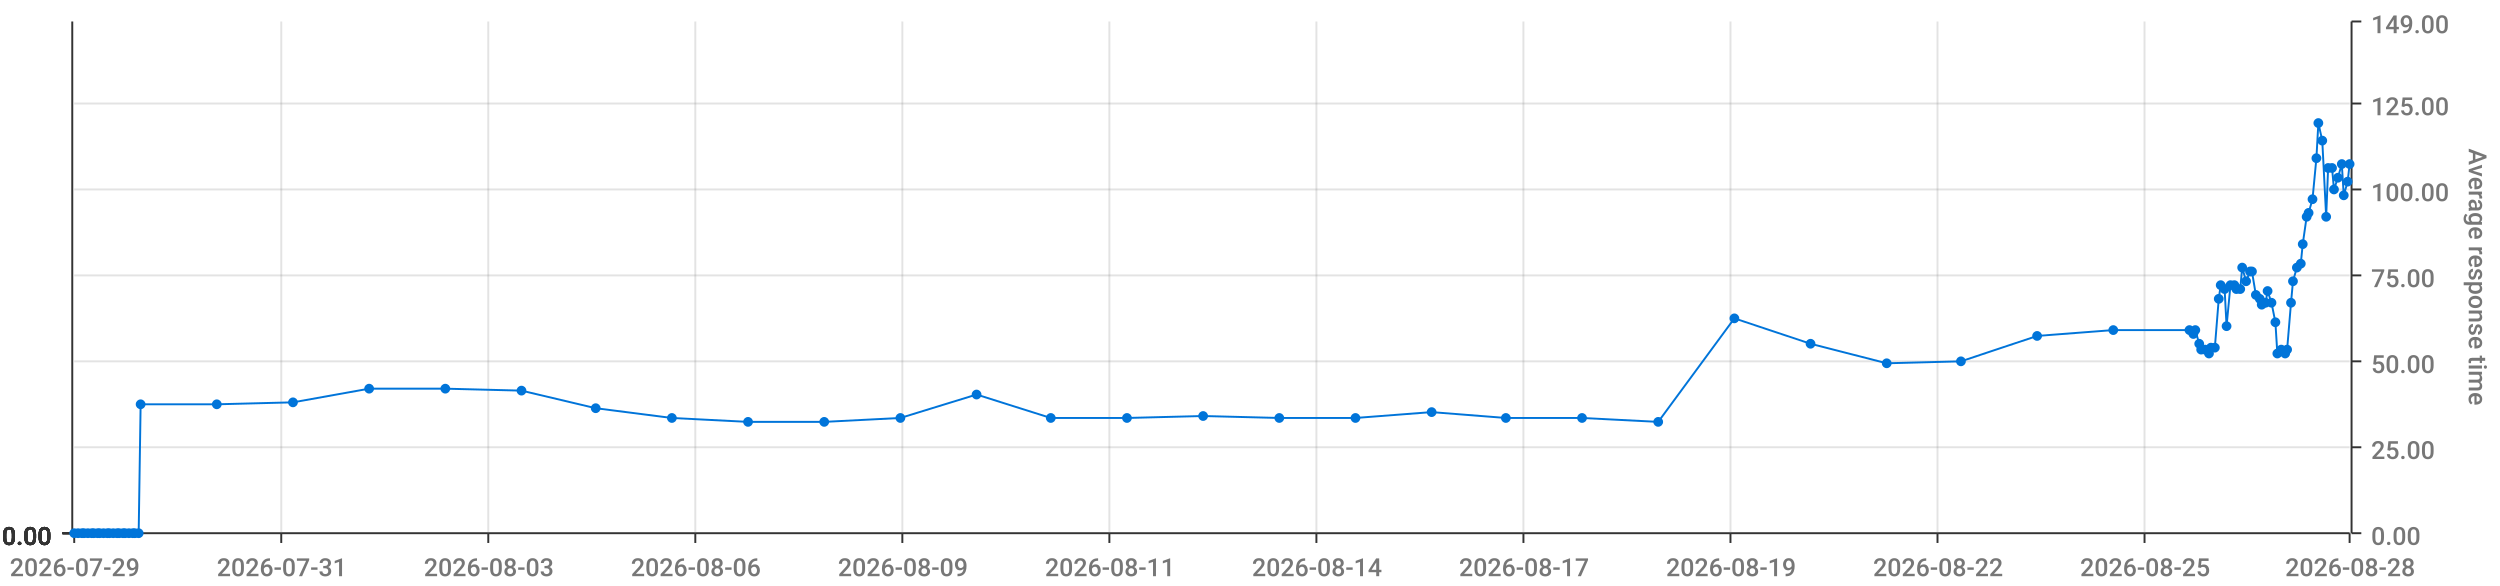
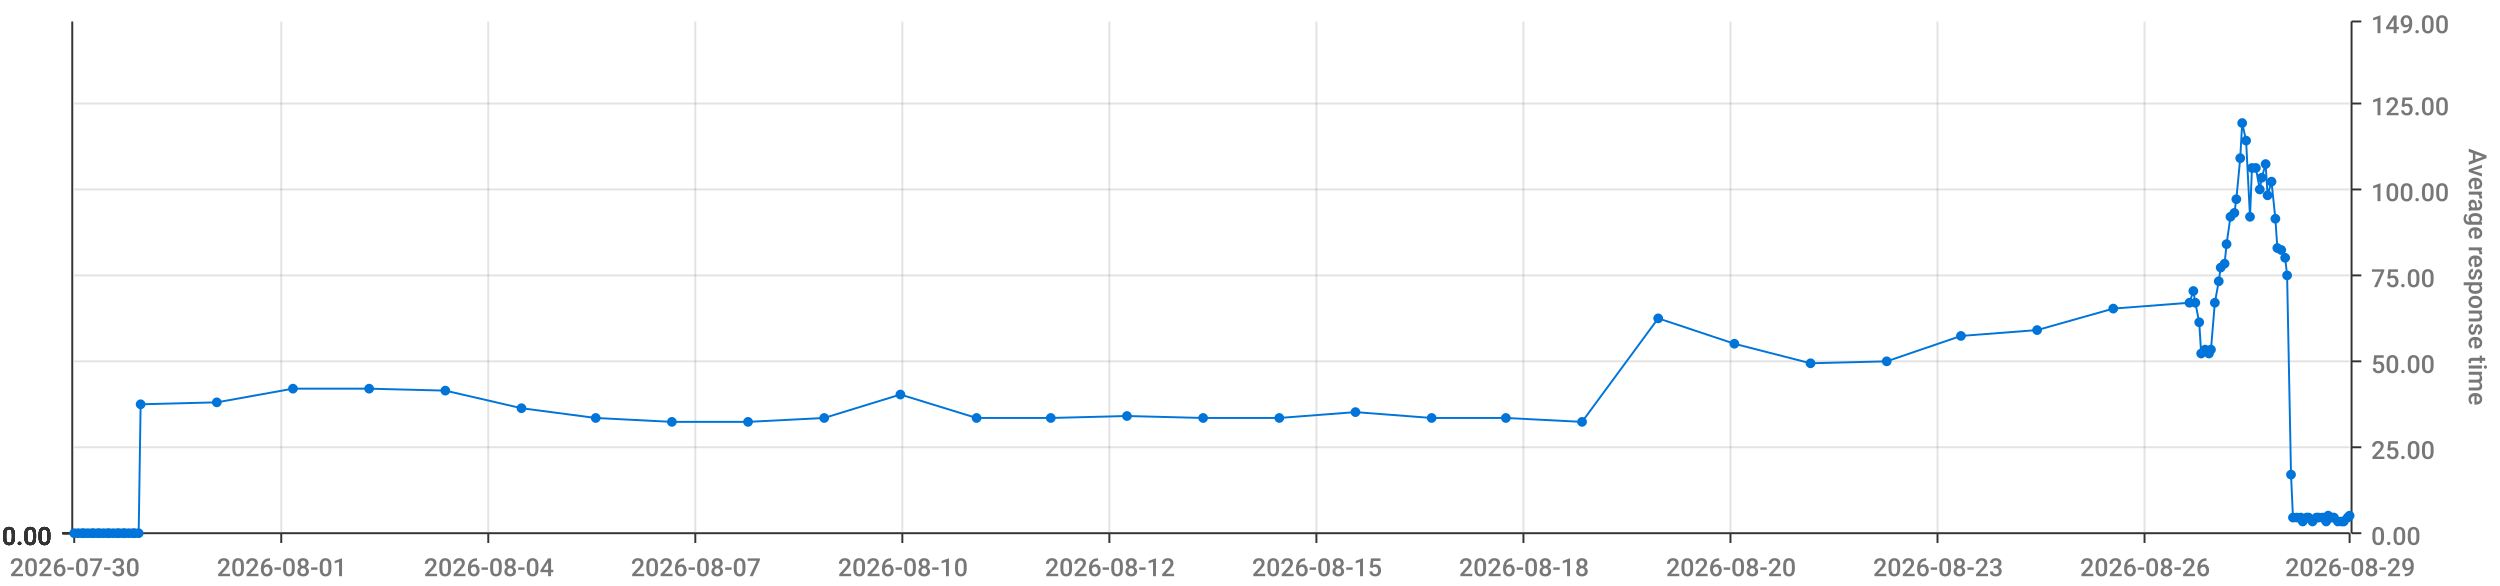
<svg xmlns="http://www.w3.org/2000/svg" viewBox="0 0 1280 300">
  <path d="M 0 0 L 1280 0 L 1280 300 L 0 300 L 0 0" style="stroke-width:0;stroke:rgba(255,255,255,1.0);fill:rgba(255,255,255,0.0)" />
  <path d="M 38 11 L 1203 11 L 1203 273 L 38 273 L 38 11" style="stroke-width:0;stroke:rgba(255,255,255,1.0);fill:rgba(255,255,255,0.0)" />
  <path d="M 38 273 L 1203 273" style="stroke-width:1;stroke:rgba(51,51,51,1.0);fill:rgba(255,255,255,0.0)" />
  <path d="M 38 273 L 38 278" style="stroke-width:1;stroke:rgba(51,51,51,1.0);fill:rgba(255,255,255,0.0)" />
-   <text x="5" y="295" style="stroke-width:0;stroke:none;fill:rgba(119,119,119,1.0);font-size:12.8px;font-family:'Roboto Medium',sans-serif">2026-07-29</text>
+   <text x="5" y="295" style="stroke-width:0;stroke:none;fill:rgba(119,119,119,1.0);font-size:12.8px;font-family:'Roboto Medium',sans-serif">2026-07-30</text>
  <path d="M 144 273 L 144 278" style="stroke-width:1;stroke:rgba(51,51,51,1.0);fill:rgba(255,255,255,0.0)" />
-   <text x="111" y="295" style="stroke-width:0;stroke:none;fill:rgba(119,119,119,1.0);font-size:12.8px;font-family:'Roboto Medium',sans-serif">2026-07-31</text>
+   <text x="111" y="295" style="stroke-width:0;stroke:none;fill:rgba(119,119,119,1.0);font-size:12.8px;font-family:'Roboto Medium',sans-serif">2026-08-01</text>
  <path d="M 250 273 L 250 278" style="stroke-width:1;stroke:rgba(51,51,51,1.0);fill:rgba(255,255,255,0.0)" />
-   <text x="217" y="295" style="stroke-width:0;stroke:none;fill:rgba(119,119,119,1.0);font-size:12.8px;font-family:'Roboto Medium',sans-serif">2026-08-03</text>
+   <text x="217" y="295" style="stroke-width:0;stroke:none;fill:rgba(119,119,119,1.0);font-size:12.8px;font-family:'Roboto Medium',sans-serif">2026-08-04</text>
  <path d="M 356 273 L 356 278" style="stroke-width:1;stroke:rgba(51,51,51,1.0);fill:rgba(255,255,255,0.0)" />
-   <text x="323" y="295" style="stroke-width:0;stroke:none;fill:rgba(119,119,119,1.0);font-size:12.8px;font-family:'Roboto Medium',sans-serif">2026-08-06</text>
+   <text x="323" y="295" style="stroke-width:0;stroke:none;fill:rgba(119,119,119,1.0);font-size:12.8px;font-family:'Roboto Medium',sans-serif">2026-08-07</text>
  <path d="M 462 273 L 462 278" style="stroke-width:1;stroke:rgba(51,51,51,1.0);fill:rgba(255,255,255,0.0)" />
-   <text x="429" y="295" style="stroke-width:0;stroke:none;fill:rgba(119,119,119,1.0);font-size:12.8px;font-family:'Roboto Medium',sans-serif">2026-08-09</text>
+   <text x="429" y="295" style="stroke-width:0;stroke:none;fill:rgba(119,119,119,1.0);font-size:12.8px;font-family:'Roboto Medium',sans-serif">2026-08-10</text>
  <path d="M 568 273 L 568 278" style="stroke-width:1;stroke:rgba(51,51,51,1.0);fill:rgba(255,255,255,0.0)" />
-   <text x="535" y="295" style="stroke-width:0;stroke:none;fill:rgba(119,119,119,1.0);font-size:12.8px;font-family:'Roboto Medium',sans-serif">2026-08-11</text>
+   <text x="535" y="295" style="stroke-width:0;stroke:none;fill:rgba(119,119,119,1.0);font-size:12.8px;font-family:'Roboto Medium',sans-serif">2026-08-12</text>
  <path d="M 674 273 L 674 278" style="stroke-width:1;stroke:rgba(51,51,51,1.0);fill:rgba(255,255,255,0.0)" />
-   <text x="641" y="295" style="stroke-width:0;stroke:none;fill:rgba(119,119,119,1.0);font-size:12.8px;font-family:'Roboto Medium',sans-serif">2026-08-14</text>
+   <text x="641" y="295" style="stroke-width:0;stroke:none;fill:rgba(119,119,119,1.0);font-size:12.8px;font-family:'Roboto Medium',sans-serif">2026-08-15</text>
  <path d="M 780 273 L 780 278" style="stroke-width:1;stroke:rgba(51,51,51,1.0);fill:rgba(255,255,255,0.0)" />
-   <text x="747" y="295" style="stroke-width:0;stroke:none;fill:rgba(119,119,119,1.0);font-size:12.8px;font-family:'Roboto Medium',sans-serif">2026-08-17</text>
+   <text x="747" y="295" style="stroke-width:0;stroke:none;fill:rgba(119,119,119,1.0);font-size:12.8px;font-family:'Roboto Medium',sans-serif">2026-08-18</text>
  <path d="M 886 273 L 886 278" style="stroke-width:1;stroke:rgba(51,51,51,1.0);fill:rgba(255,255,255,0.0)" />
-   <text x="853" y="295" style="stroke-width:0;stroke:none;fill:rgba(119,119,119,1.0);font-size:12.8px;font-family:'Roboto Medium',sans-serif">2026-08-19</text>
+   <text x="853" y="295" style="stroke-width:0;stroke:none;fill:rgba(119,119,119,1.0);font-size:12.8px;font-family:'Roboto Medium',sans-serif">2026-08-20</text>
  <path d="M 992 273 L 992 278" style="stroke-width:1;stroke:rgba(51,51,51,1.0);fill:rgba(255,255,255,0.0)" />
-   <text x="959" y="295" style="stroke-width:0;stroke:none;fill:rgba(119,119,119,1.0);font-size:12.8px;font-family:'Roboto Medium',sans-serif">2026-08-22</text>
+   <text x="959" y="295" style="stroke-width:0;stroke:none;fill:rgba(119,119,119,1.0);font-size:12.8px;font-family:'Roboto Medium',sans-serif">2026-08-23</text>
  <path d="M 1098 273 L 1098 278" style="stroke-width:1;stroke:rgba(51,51,51,1.0);fill:rgba(255,255,255,0.0)" />
-   <text x="1065" y="295" style="stroke-width:0;stroke:none;fill:rgba(119,119,119,1.0);font-size:12.8px;font-family:'Roboto Medium',sans-serif">2026-08-25</text>
+   <text x="1065" y="295" style="stroke-width:0;stroke:none;fill:rgba(119,119,119,1.0);font-size:12.8px;font-family:'Roboto Medium',sans-serif">2026-08-26</text>
  <path d="M 1203 273 L 1203 278" style="stroke-width:1;stroke:rgba(51,51,51,1.0);fill:rgba(255,255,255,0.0)" />
-   <text x="1170" y="295" style="stroke-width:0;stroke:none;fill:rgba(119,119,119,1.0);font-size:12.8px;font-family:'Roboto Medium',sans-serif">2026-08-28</text>
+   <text x="1170" y="295" style="stroke-width:0;stroke:none;fill:rgba(119,119,119,1.0);font-size:12.8px;font-family:'Roboto Medium',sans-serif">2026-08-29</text>
  <path d="M 144 273 L 144 11" style="stroke-width:1;stroke:rgba(119,119,119,0.2);fill:none" />
  <path d="M 250 273 L 250 11" style="stroke-width:1;stroke:rgba(119,119,119,0.2);fill:none" />
  <path d="M 356 273 L 356 11" style="stroke-width:1;stroke:rgba(119,119,119,0.2);fill:none" />
  <path d="M 462 273 L 462 11" style="stroke-width:1;stroke:rgba(119,119,119,0.2);fill:none" />
  <path d="M 568 273 L 568 11" style="stroke-width:1;stroke:rgba(119,119,119,0.2);fill:none" />
  <path d="M 674 273 L 674 11" style="stroke-width:1;stroke:rgba(119,119,119,0.2);fill:none" />
  <path d="M 780 273 L 780 11" style="stroke-width:1;stroke:rgba(119,119,119,0.2);fill:none" />
  <path d="M 886 273 L 886 11" style="stroke-width:1;stroke:rgba(119,119,119,0.2);fill:none" />
  <path d="M 992 273 L 992 11" style="stroke-width:1;stroke:rgba(119,119,119,0.2);fill:none" />
  <path d="M 1098 273 L 1098 11" style="stroke-width:1;stroke:rgba(119,119,119,0.2);fill:none" />
  <path d="M 1204 273 L 1204 11" style="stroke-width:1;stroke:rgba(51,51,51,1.0);fill:rgba(255,255,255,0.0)" />
  <path d="M 1204 273 L 1209 273" style="stroke-width:1;stroke:rgba(51,51,51,1.0);fill:rgba(255,255,255,0.0)" />
  <text x="1214" y="279" style="stroke-width:0;stroke:none;fill:rgba(119,119,119,1.0);font-size:12.8px;font-family:'Roboto Medium',sans-serif">0.00</text>
  <path d="M 1204 229 L 1209 229" style="stroke-width:1;stroke:rgba(51,51,51,1.0);fill:rgba(255,255,255,0.0)" />
  <text x="1214" y="235" style="stroke-width:0;stroke:none;fill:rgba(119,119,119,1.0);font-size:12.8px;font-family:'Roboto Medium',sans-serif">25.00</text>
  <path d="M 1204 185 L 1209 185" style="stroke-width:1;stroke:rgba(51,51,51,1.0);fill:rgba(255,255,255,0.0)" />
  <text x="1214" y="191" style="stroke-width:0;stroke:none;fill:rgba(119,119,119,1.0);font-size:12.8px;font-family:'Roboto Medium',sans-serif">50.00</text>
  <path d="M 1204 141 L 1209 141" style="stroke-width:1;stroke:rgba(51,51,51,1.0);fill:rgba(255,255,255,0.0)" />
  <text x="1214" y="147" style="stroke-width:0;stroke:none;fill:rgba(119,119,119,1.0);font-size:12.8px;font-family:'Roboto Medium',sans-serif">75.00</text>
  <path d="M 1204 97 L 1209 97" style="stroke-width:1;stroke:rgba(51,51,51,1.0);fill:rgba(255,255,255,0.0)" />
  <text x="1214" y="103" style="stroke-width:0;stroke:none;fill:rgba(119,119,119,1.0);font-size:12.8px;font-family:'Roboto Medium',sans-serif">100.00</text>
  <path d="M 1204 53 L 1209 53" style="stroke-width:1;stroke:rgba(51,51,51,1.0);fill:rgba(255,255,255,0.0)" />
  <text x="1214" y="59" style="stroke-width:0;stroke:none;fill:rgba(119,119,119,1.0);font-size:12.8px;font-family:'Roboto Medium',sans-serif">125.00</text>
  <path d="M 1204 11 L 1209 11" style="stroke-width:1;stroke:rgba(51,51,51,1.0);fill:rgba(255,255,255,0.0)" />
  <text x="1214" y="17" style="stroke-width:0;stroke:none;fill:rgba(119,119,119,1.0);font-size:12.8px;font-family:'Roboto Medium',sans-serif">149.00</text>
  <text x="1264" y="76" style="stroke-width:0;stroke:none;fill:rgba(119,119,119,1.0);font-size:12.8px;font-family:'Roboto Medium',sans-serif" transform="rotate(90.00,1264,76)">Average response time</text>
  <path d="M 38 273 L 1203 273" style="stroke-width:0;stroke:rgba(255,255,255,0.0);fill:none" />
  <path d="M 38 229 L 1203 229" style="stroke-width:1;stroke:rgba(119,119,119,0.2);fill:none" />
  <path d="M 38 185 L 1203 185" style="stroke-width:1;stroke:rgba(119,119,119,0.2);fill:none" />
  <path d="M 38 141 L 1203 141" style="stroke-width:1;stroke:rgba(119,119,119,0.2);fill:none" />
  <path d="M 38 97 L 1203 97" style="stroke-width:1;stroke:rgba(119,119,119,0.2);fill:none" />
  <path d="M 38 53 L 1203 53" style="stroke-width:1;stroke:rgba(119,119,119,0.2);fill:none" />
  <path d="M 37 273 L 37 11" style="stroke-width:1;stroke:rgba(51,51,51,1.0);fill:rgba(255,255,255,0.0)" />
  <path d="M 37 273 L 32 273" style="stroke-width:1;stroke:rgba(51,51,51,1.0);fill:rgba(255,255,255,0.0)" />
  <text x="1" y="279" style="stroke-width:0;stroke:none;fill:rgba(51,51,51,1.0);font-size:12.8px;font-family:'Roboto Medium',sans-serif">0.00</text>
  <path d="M 37 273 L 32 273" style="stroke-width:1;stroke:rgba(51,51,51,1.0);fill:rgba(255,255,255,0.0)" />
  <text x="1" y="279" style="stroke-width:0;stroke:none;fill:rgba(51,51,51,1.0);font-size:12.8px;font-family:'Roboto Medium',sans-serif">0.00</text>
  <path d="M 37 273 L 32 273" style="stroke-width:1;stroke:rgba(51,51,51,1.0);fill:rgba(255,255,255,0.0)" />
  <text x="1" y="279" style="stroke-width:0;stroke:none;fill:rgba(51,51,51,1.0);font-size:12.8px;font-family:'Roboto Medium',sans-serif">0.00</text>
  <path d="M 37 273 L 32 273" style="stroke-width:1;stroke:rgba(51,51,51,1.0);fill:rgba(255,255,255,0.0)" />
  <text x="1" y="279" style="stroke-width:0;stroke:none;fill:rgba(51,51,51,1.0);font-size:12.8px;font-family:'Roboto Medium',sans-serif">0.00</text>
  <path d="M 37 273 L 32 273" style="stroke-width:1;stroke:rgba(51,51,51,1.0);fill:rgba(255,255,255,0.0)" />
  <text x="1" y="279" style="stroke-width:0;stroke:none;fill:rgba(51,51,51,1.0);font-size:12.8px;font-family:'Roboto Medium',sans-serif">0.00</text>
  <path d="M 37 273 L 32 273" style="stroke-width:1;stroke:rgba(51,51,51,1.0);fill:rgba(255,255,255,0.0)" />
  <text x="1" y="279" style="stroke-width:0;stroke:none;fill:rgba(51,51,51,1.0);font-size:12.8px;font-family:'Roboto Medium',sans-serif">0.00</text>
  <path d="M 37 273 L 32 273" style="stroke-width:1;stroke:rgba(51,51,51,1.0);fill:rgba(255,255,255,0.0)" />
  <text x="1" y="279" style="stroke-width:0;stroke:none;fill:rgba(51,51,51,1.0);font-size:12.8px;font-family:'Roboto Medium',sans-serif">0.00</text>
  <path d="M 38 273 L 1203 273" style="stroke-width:0;stroke:rgba(255,255,255,0.0);fill:none" />
  <path d="M 38 273 L 1203 273" style="stroke-width:0;stroke:rgba(255,255,255,0.0);fill:none" />
  <path d="M 38 273 L 1203 273" style="stroke-width:0;stroke:rgba(255,255,255,0.0);fill:none" />
  <path d="M 38 273 L 1203 273" style="stroke-width:0;stroke:rgba(255,255,255,0.0);fill:none" />
  <path d="M 38 273 L 1203 273" style="stroke-width:0;stroke:rgba(255,255,255,0.0);fill:none" />
  <path d="M 38 273 L 1203 273" style="stroke-width:0;stroke:rgba(255,255,255,0.0);fill:none" />
-   <path d="M 38 273 L 40 273 L 42 273 L 43 273 L 45 273 L 47 273 L 48 273 L 50 273 L 51 273 L 53 273 L 55 273 L 56 273 L 58 273 L 60 273 L 61 273 L 63 273 L 64 273 L 66 273 L 68 273 L 69 273 L 71 273 L 72 207 L 111 207 L 150 206 L 189 199 L 228 199 L 267 200 L 305 209 L 344 214 L 383 216 L 422 216 L 461 214 L 500 202 L 538 214 L 577 214 L 616 213 L 655 214 L 694 214 L 733 211 L 771 214 L 810 214 L 849 216 L 888 163 L 927 176 L 966 186 L 1004 185 L 1043 172 L 1082 169 L 1121 169 L 1123 171 L 1124 169 L 1126 176 L 1127 179 L 1129 179 L 1131 181 L 1132 178 L 1134 178 L 1136 153 L 1137 146 L 1139 148 L 1140 167 L 1142 146 L 1144 146 L 1145 148 L 1147 148 L 1148 137 L 1150 144 L 1152 139 L 1153 139 L 1155 151 L 1157 153 L 1158 156 L 1160 155 L 1161 149 L 1163 155 L 1165 165 L 1166 181 L 1168 179 L 1170 181 L 1171 179 L 1173 155 L 1174 144 L 1176 137 L 1178 135 L 1179 125 L 1181 111 L 1182 109 L 1184 102 L 1186 81 L 1187 63 L 1189 72 L 1191 111 L 1192 86 L 1194 86 L 1195 97 L 1197 91 L 1199 84 L 1200 100 L 1202 93 L 1203 84" style="stroke-width:1;stroke:rgba(0,116,217,1.0);fill:rgba(255,255,255,0.0)" />
+   <path d="M 38 273 L 40 273 L 42 273 L 43 273 L 45 273 L 47 273 L 48 273 L 50 273 L 51 273 L 53 273 L 55 273 L 56 273 L 58 273 L 60 273 L 61 273 L 63 273 L 64 273 L 66 273 L 68 273 L 69 273 L 71 273 L 72 207 L 111 206 L 150 199 L 189 199 L 228 200 L 267 209 L 305 214 L 344 216 L 383 216 L 422 214 L 461 202 L 500 214 L 538 214 L 577 213 L 616 214 L 655 214 L 694 211 L 733 214 L 771 214 L 810 216 L 849 163 L 888 176 L 927 186 L 966 185 L 1004 172 L 1043 169 L 1082 158 L 1121 155 L 1123 149 L 1124 155 L 1126 165 L 1127 181 L 1129 179 L 1131 181 L 1132 179 L 1134 155 L 1136 144 L 1137 137 L 1139 135 L 1140 125 L 1142 111 L 1144 109 L 1145 102 L 1147 81 L 1148 63 L 1150 72 L 1152 111 L 1153 86 L 1155 86 L 1157 97 L 1158 91 L 1160 84 L 1161 100 L 1163 93 L 1165 112 L 1166 127 L 1168 128 L 1170 132 L 1171 141 L 1173 243 L 1174 265 L 1176 265 L 1178 265 L 1179 267 L 1181 265 L 1182 265 L 1184 267 L 1186 265 L 1187 265 L 1189 265 L 1191 267 L 1192 264 L 1194 265 L 1195 265 L 1197 267 L 1199 267 L 1200 267 L 1202 265 L 1203 264" style="stroke-width:1;stroke:rgba(0,116,217,1.0);fill:rgba(255,255,255,0.0)" />
  <circle cx="38" cy="273" r="2" style="stroke-width:1;stroke:rgba(0,116,217,1.0);fill:rgba(0,116,217,1.0)" />
  <path d="" style="stroke-width:1;stroke:rgba(0,116,217,1.0);fill:rgba(0,116,217,1.0)" />
  <circle cx="40" cy="273" r="2" style="stroke-width:1;stroke:rgba(0,116,217,1.0);fill:rgba(0,116,217,1.0)" />
  <path d="" style="stroke-width:1;stroke:rgba(0,116,217,1.0);fill:rgba(0,116,217,1.0)" />
  <circle cx="42" cy="273" r="2" style="stroke-width:1;stroke:rgba(0,116,217,1.0);fill:rgba(0,116,217,1.0)" />
  <path d="" style="stroke-width:1;stroke:rgba(0,116,217,1.0);fill:rgba(0,116,217,1.0)" />
  <circle cx="43" cy="273" r="2" style="stroke-width:1;stroke:rgba(0,116,217,1.0);fill:rgba(0,116,217,1.0)" />
  <path d="" style="stroke-width:1;stroke:rgba(0,116,217,1.0);fill:rgba(0,116,217,1.0)" />
  <circle cx="45" cy="273" r="2" style="stroke-width:1;stroke:rgba(0,116,217,1.0);fill:rgba(0,116,217,1.0)" />
  <path d="" style="stroke-width:1;stroke:rgba(0,116,217,1.0);fill:rgba(0,116,217,1.0)" />
  <circle cx="47" cy="273" r="2" style="stroke-width:1;stroke:rgba(0,116,217,1.0);fill:rgba(0,116,217,1.0)" />
  <path d="" style="stroke-width:1;stroke:rgba(0,116,217,1.0);fill:rgba(0,116,217,1.0)" />
  <circle cx="48" cy="273" r="2" style="stroke-width:1;stroke:rgba(0,116,217,1.0);fill:rgba(0,116,217,1.0)" />
  <path d="" style="stroke-width:1;stroke:rgba(0,116,217,1.0);fill:rgba(0,116,217,1.0)" />
  <circle cx="50" cy="273" r="2" style="stroke-width:1;stroke:rgba(0,116,217,1.0);fill:rgba(0,116,217,1.0)" />
  <path d="" style="stroke-width:1;stroke:rgba(0,116,217,1.0);fill:rgba(0,116,217,1.0)" />
  <circle cx="51" cy="273" r="2" style="stroke-width:1;stroke:rgba(0,116,217,1.0);fill:rgba(0,116,217,1.0)" />
  <path d="" style="stroke-width:1;stroke:rgba(0,116,217,1.0);fill:rgba(0,116,217,1.0)" />
  <circle cx="53" cy="273" r="2" style="stroke-width:1;stroke:rgba(0,116,217,1.0);fill:rgba(0,116,217,1.0)" />
  <path d="" style="stroke-width:1;stroke:rgba(0,116,217,1.0);fill:rgba(0,116,217,1.0)" />
  <circle cx="55" cy="273" r="2" style="stroke-width:1;stroke:rgba(0,116,217,1.0);fill:rgba(0,116,217,1.0)" />
  <path d="" style="stroke-width:1;stroke:rgba(0,116,217,1.0);fill:rgba(0,116,217,1.0)" />
  <circle cx="56" cy="273" r="2" style="stroke-width:1;stroke:rgba(0,116,217,1.0);fill:rgba(0,116,217,1.0)" />
  <path d="" style="stroke-width:1;stroke:rgba(0,116,217,1.0);fill:rgba(0,116,217,1.0)" />
  <circle cx="58" cy="273" r="2" style="stroke-width:1;stroke:rgba(0,116,217,1.0);fill:rgba(0,116,217,1.0)" />
  <path d="" style="stroke-width:1;stroke:rgba(0,116,217,1.0);fill:rgba(0,116,217,1.0)" />
  <circle cx="60" cy="273" r="2" style="stroke-width:1;stroke:rgba(0,116,217,1.0);fill:rgba(0,116,217,1.0)" />
  <path d="" style="stroke-width:1;stroke:rgba(0,116,217,1.0);fill:rgba(0,116,217,1.0)" />
  <circle cx="61" cy="273" r="2" style="stroke-width:1;stroke:rgba(0,116,217,1.0);fill:rgba(0,116,217,1.0)" />
  <path d="" style="stroke-width:1;stroke:rgba(0,116,217,1.0);fill:rgba(0,116,217,1.0)" />
  <circle cx="63" cy="273" r="2" style="stroke-width:1;stroke:rgba(0,116,217,1.0);fill:rgba(0,116,217,1.0)" />
  <path d="" style="stroke-width:1;stroke:rgba(0,116,217,1.0);fill:rgba(0,116,217,1.0)" />
  <circle cx="64" cy="273" r="2" style="stroke-width:1;stroke:rgba(0,116,217,1.0);fill:rgba(0,116,217,1.0)" />
  <path d="" style="stroke-width:1;stroke:rgba(0,116,217,1.0);fill:rgba(0,116,217,1.0)" />
  <circle cx="66" cy="273" r="2" style="stroke-width:1;stroke:rgba(0,116,217,1.0);fill:rgba(0,116,217,1.0)" />
  <path d="" style="stroke-width:1;stroke:rgba(0,116,217,1.0);fill:rgba(0,116,217,1.0)" />
  <circle cx="68" cy="273" r="2" style="stroke-width:1;stroke:rgba(0,116,217,1.0);fill:rgba(0,116,217,1.0)" />
  <path d="" style="stroke-width:1;stroke:rgba(0,116,217,1.0);fill:rgba(0,116,217,1.0)" />
  <circle cx="69" cy="273" r="2" style="stroke-width:1;stroke:rgba(0,116,217,1.0);fill:rgba(0,116,217,1.0)" />
  <path d="" style="stroke-width:1;stroke:rgba(0,116,217,1.0);fill:rgba(0,116,217,1.0)" />
  <circle cx="71" cy="273" r="2" style="stroke-width:1;stroke:rgba(0,116,217,1.0);fill:rgba(0,116,217,1.0)" />
  <path d="" style="stroke-width:1;stroke:rgba(0,116,217,1.0);fill:rgba(0,116,217,1.0)" />
  <circle cx="72" cy="207" r="2" style="stroke-width:1;stroke:rgba(0,116,217,1.0);fill:rgba(0,116,217,1.0)" />
  <path d="" style="stroke-width:1;stroke:rgba(0,116,217,1.0);fill:rgba(0,116,217,1.0)" />
-   <circle cx="111" cy="207" r="2" style="stroke-width:1;stroke:rgba(0,116,217,1.0);fill:rgba(0,116,217,1.0)" />
-   <path d="" style="stroke-width:1;stroke:rgba(0,116,217,1.0);fill:rgba(0,116,217,1.0)" />
-   <circle cx="150" cy="206" r="2" style="stroke-width:1;stroke:rgba(0,116,217,1.0);fill:rgba(0,116,217,1.0)" />
+   <circle cx="111" cy="206" r="2" style="stroke-width:1;stroke:rgba(0,116,217,1.0);fill:rgba(0,116,217,1.0)" />
+   <path d="" style="stroke-width:1;stroke:rgba(0,116,217,1.0);fill:rgba(0,116,217,1.0)" />
+   <circle cx="150" cy="199" r="2" style="stroke-width:1;stroke:rgba(0,116,217,1.0);fill:rgba(0,116,217,1.0)" />
  <path d="" style="stroke-width:1;stroke:rgba(0,116,217,1.0);fill:rgba(0,116,217,1.0)" />
  <circle cx="189" cy="199" r="2" style="stroke-width:1;stroke:rgba(0,116,217,1.0);fill:rgba(0,116,217,1.0)" />
  <path d="" style="stroke-width:1;stroke:rgba(0,116,217,1.0);fill:rgba(0,116,217,1.0)" />
-   <circle cx="228" cy="199" r="2" style="stroke-width:1;stroke:rgba(0,116,217,1.0);fill:rgba(0,116,217,1.0)" />
-   <path d="" style="stroke-width:1;stroke:rgba(0,116,217,1.0);fill:rgba(0,116,217,1.0)" />
-   <circle cx="267" cy="200" r="2" style="stroke-width:1;stroke:rgba(0,116,217,1.0);fill:rgba(0,116,217,1.0)" />
-   <path d="" style="stroke-width:1;stroke:rgba(0,116,217,1.0);fill:rgba(0,116,217,1.0)" />
-   <circle cx="305" cy="209" r="2" style="stroke-width:1;stroke:rgba(0,116,217,1.0);fill:rgba(0,116,217,1.0)" />
-   <path d="" style="stroke-width:1;stroke:rgba(0,116,217,1.0);fill:rgba(0,116,217,1.0)" />
-   <circle cx="344" cy="214" r="2" style="stroke-width:1;stroke:rgba(0,116,217,1.0);fill:rgba(0,116,217,1.0)" />
+   <circle cx="228" cy="200" r="2" style="stroke-width:1;stroke:rgba(0,116,217,1.0);fill:rgba(0,116,217,1.0)" />
+   <path d="" style="stroke-width:1;stroke:rgba(0,116,217,1.0);fill:rgba(0,116,217,1.0)" />
+   <circle cx="267" cy="209" r="2" style="stroke-width:1;stroke:rgba(0,116,217,1.0);fill:rgba(0,116,217,1.0)" />
+   <path d="" style="stroke-width:1;stroke:rgba(0,116,217,1.0);fill:rgba(0,116,217,1.0)" />
+   <circle cx="305" cy="214" r="2" style="stroke-width:1;stroke:rgba(0,116,217,1.0);fill:rgba(0,116,217,1.0)" />
+   <path d="" style="stroke-width:1;stroke:rgba(0,116,217,1.0);fill:rgba(0,116,217,1.0)" />
+   <circle cx="344" cy="216" r="2" style="stroke-width:1;stroke:rgba(0,116,217,1.0);fill:rgba(0,116,217,1.0)" />
  <path d="" style="stroke-width:1;stroke:rgba(0,116,217,1.0);fill:rgba(0,116,217,1.0)" />
  <circle cx="383" cy="216" r="2" style="stroke-width:1;stroke:rgba(0,116,217,1.0);fill:rgba(0,116,217,1.0)" />
  <path d="" style="stroke-width:1;stroke:rgba(0,116,217,1.0);fill:rgba(0,116,217,1.0)" />
-   <circle cx="422" cy="216" r="2" style="stroke-width:1;stroke:rgba(0,116,217,1.0);fill:rgba(0,116,217,1.0)" />
-   <path d="" style="stroke-width:1;stroke:rgba(0,116,217,1.0);fill:rgba(0,116,217,1.0)" />
-   <circle cx="461" cy="214" r="2" style="stroke-width:1;stroke:rgba(0,116,217,1.0);fill:rgba(0,116,217,1.0)" />
-   <path d="" style="stroke-width:1;stroke:rgba(0,116,217,1.0);fill:rgba(0,116,217,1.0)" />
-   <circle cx="500" cy="202" r="2" style="stroke-width:1;stroke:rgba(0,116,217,1.0);fill:rgba(0,116,217,1.0)" />
+   <circle cx="422" cy="214" r="2" style="stroke-width:1;stroke:rgba(0,116,217,1.0);fill:rgba(0,116,217,1.0)" />
+   <path d="" style="stroke-width:1;stroke:rgba(0,116,217,1.0);fill:rgba(0,116,217,1.0)" />
+   <circle cx="461" cy="202" r="2" style="stroke-width:1;stroke:rgba(0,116,217,1.0);fill:rgba(0,116,217,1.0)" />
+   <path d="" style="stroke-width:1;stroke:rgba(0,116,217,1.0);fill:rgba(0,116,217,1.0)" />
+   <circle cx="500" cy="214" r="2" style="stroke-width:1;stroke:rgba(0,116,217,1.0);fill:rgba(0,116,217,1.0)" />
  <path d="" style="stroke-width:1;stroke:rgba(0,116,217,1.0);fill:rgba(0,116,217,1.0)" />
  <circle cx="538" cy="214" r="2" style="stroke-width:1;stroke:rgba(0,116,217,1.0);fill:rgba(0,116,217,1.0)" />
  <path d="" style="stroke-width:1;stroke:rgba(0,116,217,1.0);fill:rgba(0,116,217,1.0)" />
-   <circle cx="577" cy="214" r="2" style="stroke-width:1;stroke:rgba(0,116,217,1.0);fill:rgba(0,116,217,1.0)" />
-   <path d="" style="stroke-width:1;stroke:rgba(0,116,217,1.0);fill:rgba(0,116,217,1.0)" />
-   <circle cx="616" cy="213" r="2" style="stroke-width:1;stroke:rgba(0,116,217,1.0);fill:rgba(0,116,217,1.0)" />
+   <circle cx="577" cy="213" r="2" style="stroke-width:1;stroke:rgba(0,116,217,1.0);fill:rgba(0,116,217,1.0)" />
+   <path d="" style="stroke-width:1;stroke:rgba(0,116,217,1.0);fill:rgba(0,116,217,1.0)" />
+   <circle cx="616" cy="214" r="2" style="stroke-width:1;stroke:rgba(0,116,217,1.0);fill:rgba(0,116,217,1.0)" />
  <path d="" style="stroke-width:1;stroke:rgba(0,116,217,1.0);fill:rgba(0,116,217,1.0)" />
  <circle cx="655" cy="214" r="2" style="stroke-width:1;stroke:rgba(0,116,217,1.0);fill:rgba(0,116,217,1.0)" />
  <path d="" style="stroke-width:1;stroke:rgba(0,116,217,1.0);fill:rgba(0,116,217,1.0)" />
-   <circle cx="694" cy="214" r="2" style="stroke-width:1;stroke:rgba(0,116,217,1.0);fill:rgba(0,116,217,1.0)" />
-   <path d="" style="stroke-width:1;stroke:rgba(0,116,217,1.0);fill:rgba(0,116,217,1.0)" />
-   <circle cx="733" cy="211" r="2" style="stroke-width:1;stroke:rgba(0,116,217,1.0);fill:rgba(0,116,217,1.0)" />
+   <circle cx="694" cy="211" r="2" style="stroke-width:1;stroke:rgba(0,116,217,1.0);fill:rgba(0,116,217,1.0)" />
+   <path d="" style="stroke-width:1;stroke:rgba(0,116,217,1.0);fill:rgba(0,116,217,1.0)" />
+   <circle cx="733" cy="214" r="2" style="stroke-width:1;stroke:rgba(0,116,217,1.0);fill:rgba(0,116,217,1.0)" />
  <path d="" style="stroke-width:1;stroke:rgba(0,116,217,1.0);fill:rgba(0,116,217,1.0)" />
  <circle cx="771" cy="214" r="2" style="stroke-width:1;stroke:rgba(0,116,217,1.0);fill:rgba(0,116,217,1.0)" />
  <path d="" style="stroke-width:1;stroke:rgba(0,116,217,1.0);fill:rgba(0,116,217,1.0)" />
-   <circle cx="810" cy="214" r="2" style="stroke-width:1;stroke:rgba(0,116,217,1.0);fill:rgba(0,116,217,1.0)" />
-   <path d="" style="stroke-width:1;stroke:rgba(0,116,217,1.0);fill:rgba(0,116,217,1.0)" />
-   <circle cx="849" cy="216" r="2" style="stroke-width:1;stroke:rgba(0,116,217,1.0);fill:rgba(0,116,217,1.0)" />
-   <path d="" style="stroke-width:1;stroke:rgba(0,116,217,1.0);fill:rgba(0,116,217,1.0)" />
-   <circle cx="888" cy="163" r="2" style="stroke-width:1;stroke:rgba(0,116,217,1.0);fill:rgba(0,116,217,1.0)" />
-   <path d="" style="stroke-width:1;stroke:rgba(0,116,217,1.0);fill:rgba(0,116,217,1.0)" />
-   <circle cx="927" cy="176" r="2" style="stroke-width:1;stroke:rgba(0,116,217,1.0);fill:rgba(0,116,217,1.0)" />
-   <path d="" style="stroke-width:1;stroke:rgba(0,116,217,1.0);fill:rgba(0,116,217,1.0)" />
-   <circle cx="966" cy="186" r="2" style="stroke-width:1;stroke:rgba(0,116,217,1.0);fill:rgba(0,116,217,1.0)" />
-   <path d="" style="stroke-width:1;stroke:rgba(0,116,217,1.0);fill:rgba(0,116,217,1.0)" />
-   <circle cx="1004" cy="185" r="2" style="stroke-width:1;stroke:rgba(0,116,217,1.0);fill:rgba(0,116,217,1.0)" />
-   <path d="" style="stroke-width:1;stroke:rgba(0,116,217,1.0);fill:rgba(0,116,217,1.0)" />
-   <circle cx="1043" cy="172" r="2" style="stroke-width:1;stroke:rgba(0,116,217,1.0);fill:rgba(0,116,217,1.0)" />
-   <path d="" style="stroke-width:1;stroke:rgba(0,116,217,1.0);fill:rgba(0,116,217,1.0)" />
-   <circle cx="1082" cy="169" r="2" style="stroke-width:1;stroke:rgba(0,116,217,1.0);fill:rgba(0,116,217,1.0)" />
-   <path d="" style="stroke-width:1;stroke:rgba(0,116,217,1.0);fill:rgba(0,116,217,1.0)" />
-   <circle cx="1121" cy="169" r="2" style="stroke-width:1;stroke:rgba(0,116,217,1.0);fill:rgba(0,116,217,1.0)" />
-   <path d="" style="stroke-width:1;stroke:rgba(0,116,217,1.0);fill:rgba(0,116,217,1.0)" />
-   <circle cx="1123" cy="171" r="2" style="stroke-width:1;stroke:rgba(0,116,217,1.0);fill:rgba(0,116,217,1.0)" />
-   <path d="" style="stroke-width:1;stroke:rgba(0,116,217,1.0);fill:rgba(0,116,217,1.0)" />
-   <circle cx="1124" cy="169" r="2" style="stroke-width:1;stroke:rgba(0,116,217,1.0);fill:rgba(0,116,217,1.0)" />
-   <path d="" style="stroke-width:1;stroke:rgba(0,116,217,1.0);fill:rgba(0,116,217,1.0)" />
-   <circle cx="1126" cy="176" r="2" style="stroke-width:1;stroke:rgba(0,116,217,1.0);fill:rgba(0,116,217,1.0)" />
-   <path d="" style="stroke-width:1;stroke:rgba(0,116,217,1.0);fill:rgba(0,116,217,1.0)" />
-   <circle cx="1127" cy="179" r="2" style="stroke-width:1;stroke:rgba(0,116,217,1.0);fill:rgba(0,116,217,1.0)" />
+   <circle cx="810" cy="216" r="2" style="stroke-width:1;stroke:rgba(0,116,217,1.0);fill:rgba(0,116,217,1.0)" />
+   <path d="" style="stroke-width:1;stroke:rgba(0,116,217,1.0);fill:rgba(0,116,217,1.0)" />
+   <circle cx="849" cy="163" r="2" style="stroke-width:1;stroke:rgba(0,116,217,1.0);fill:rgba(0,116,217,1.0)" />
+   <path d="" style="stroke-width:1;stroke:rgba(0,116,217,1.0);fill:rgba(0,116,217,1.0)" />
+   <circle cx="888" cy="176" r="2" style="stroke-width:1;stroke:rgba(0,116,217,1.0);fill:rgba(0,116,217,1.0)" />
+   <path d="" style="stroke-width:1;stroke:rgba(0,116,217,1.0);fill:rgba(0,116,217,1.0)" />
+   <circle cx="927" cy="186" r="2" style="stroke-width:1;stroke:rgba(0,116,217,1.0);fill:rgba(0,116,217,1.0)" />
+   <path d="" style="stroke-width:1;stroke:rgba(0,116,217,1.0);fill:rgba(0,116,217,1.0)" />
+   <circle cx="966" cy="185" r="2" style="stroke-width:1;stroke:rgba(0,116,217,1.0);fill:rgba(0,116,217,1.0)" />
+   <path d="" style="stroke-width:1;stroke:rgba(0,116,217,1.0);fill:rgba(0,116,217,1.0)" />
+   <circle cx="1004" cy="172" r="2" style="stroke-width:1;stroke:rgba(0,116,217,1.0);fill:rgba(0,116,217,1.0)" />
+   <path d="" style="stroke-width:1;stroke:rgba(0,116,217,1.0);fill:rgba(0,116,217,1.0)" />
+   <circle cx="1043" cy="169" r="2" style="stroke-width:1;stroke:rgba(0,116,217,1.0);fill:rgba(0,116,217,1.0)" />
+   <path d="" style="stroke-width:1;stroke:rgba(0,116,217,1.0);fill:rgba(0,116,217,1.0)" />
+   <circle cx="1082" cy="158" r="2" style="stroke-width:1;stroke:rgba(0,116,217,1.0);fill:rgba(0,116,217,1.0)" />
+   <path d="" style="stroke-width:1;stroke:rgba(0,116,217,1.0);fill:rgba(0,116,217,1.0)" />
+   <circle cx="1121" cy="155" r="2" style="stroke-width:1;stroke:rgba(0,116,217,1.0);fill:rgba(0,116,217,1.0)" />
+   <path d="" style="stroke-width:1;stroke:rgba(0,116,217,1.0);fill:rgba(0,116,217,1.0)" />
+   <circle cx="1123" cy="149" r="2" style="stroke-width:1;stroke:rgba(0,116,217,1.0);fill:rgba(0,116,217,1.0)" />
+   <path d="" style="stroke-width:1;stroke:rgba(0,116,217,1.0);fill:rgba(0,116,217,1.0)" />
+   <circle cx="1124" cy="155" r="2" style="stroke-width:1;stroke:rgba(0,116,217,1.0);fill:rgba(0,116,217,1.0)" />
+   <path d="" style="stroke-width:1;stroke:rgba(0,116,217,1.0);fill:rgba(0,116,217,1.0)" />
+   <circle cx="1126" cy="165" r="2" style="stroke-width:1;stroke:rgba(0,116,217,1.0);fill:rgba(0,116,217,1.0)" />
+   <path d="" style="stroke-width:1;stroke:rgba(0,116,217,1.0);fill:rgba(0,116,217,1.0)" />
+   <circle cx="1127" cy="181" r="2" style="stroke-width:1;stroke:rgba(0,116,217,1.0);fill:rgba(0,116,217,1.0)" />
  <path d="" style="stroke-width:1;stroke:rgba(0,116,217,1.0);fill:rgba(0,116,217,1.0)" />
  <circle cx="1129" cy="179" r="2" style="stroke-width:1;stroke:rgba(0,116,217,1.0);fill:rgba(0,116,217,1.0)" />
  <path d="" style="stroke-width:1;stroke:rgba(0,116,217,1.0);fill:rgba(0,116,217,1.0)" />
  <circle cx="1131" cy="181" r="2" style="stroke-width:1;stroke:rgba(0,116,217,1.0);fill:rgba(0,116,217,1.0)" />
  <path d="" style="stroke-width:1;stroke:rgba(0,116,217,1.0);fill:rgba(0,116,217,1.0)" />
-   <circle cx="1132" cy="178" r="2" style="stroke-width:1;stroke:rgba(0,116,217,1.0);fill:rgba(0,116,217,1.0)" />
-   <path d="" style="stroke-width:1;stroke:rgba(0,116,217,1.0);fill:rgba(0,116,217,1.0)" />
-   <circle cx="1134" cy="178" r="2" style="stroke-width:1;stroke:rgba(0,116,217,1.0);fill:rgba(0,116,217,1.0)" />
-   <path d="" style="stroke-width:1;stroke:rgba(0,116,217,1.0);fill:rgba(0,116,217,1.0)" />
-   <circle cx="1136" cy="153" r="2" style="stroke-width:1;stroke:rgba(0,116,217,1.0);fill:rgba(0,116,217,1.0)" />
-   <path d="" style="stroke-width:1;stroke:rgba(0,116,217,1.0);fill:rgba(0,116,217,1.0)" />
-   <circle cx="1137" cy="146" r="2" style="stroke-width:1;stroke:rgba(0,116,217,1.0);fill:rgba(0,116,217,1.0)" />
-   <path d="" style="stroke-width:1;stroke:rgba(0,116,217,1.0);fill:rgba(0,116,217,1.0)" />
-   <circle cx="1139" cy="148" r="2" style="stroke-width:1;stroke:rgba(0,116,217,1.0);fill:rgba(0,116,217,1.0)" />
-   <path d="" style="stroke-width:1;stroke:rgba(0,116,217,1.0);fill:rgba(0,116,217,1.0)" />
-   <circle cx="1140" cy="167" r="2" style="stroke-width:1;stroke:rgba(0,116,217,1.0);fill:rgba(0,116,217,1.0)" />
-   <path d="" style="stroke-width:1;stroke:rgba(0,116,217,1.0);fill:rgba(0,116,217,1.0)" />
-   <circle cx="1142" cy="146" r="2" style="stroke-width:1;stroke:rgba(0,116,217,1.0);fill:rgba(0,116,217,1.0)" />
-   <path d="" style="stroke-width:1;stroke:rgba(0,116,217,1.0);fill:rgba(0,116,217,1.0)" />
-   <circle cx="1144" cy="146" r="2" style="stroke-width:1;stroke:rgba(0,116,217,1.0);fill:rgba(0,116,217,1.0)" />
-   <path d="" style="stroke-width:1;stroke:rgba(0,116,217,1.0);fill:rgba(0,116,217,1.0)" />
-   <circle cx="1145" cy="148" r="2" style="stroke-width:1;stroke:rgba(0,116,217,1.0);fill:rgba(0,116,217,1.0)" />
-   <path d="" style="stroke-width:1;stroke:rgba(0,116,217,1.0);fill:rgba(0,116,217,1.0)" />
-   <circle cx="1147" cy="148" r="2" style="stroke-width:1;stroke:rgba(0,116,217,1.0);fill:rgba(0,116,217,1.0)" />
-   <path d="" style="stroke-width:1;stroke:rgba(0,116,217,1.0);fill:rgba(0,116,217,1.0)" />
-   <circle cx="1148" cy="137" r="2" style="stroke-width:1;stroke:rgba(0,116,217,1.0);fill:rgba(0,116,217,1.0)" />
-   <path d="" style="stroke-width:1;stroke:rgba(0,116,217,1.0);fill:rgba(0,116,217,1.0)" />
-   <circle cx="1150" cy="144" r="2" style="stroke-width:1;stroke:rgba(0,116,217,1.0);fill:rgba(0,116,217,1.0)" />
-   <path d="" style="stroke-width:1;stroke:rgba(0,116,217,1.0);fill:rgba(0,116,217,1.0)" />
-   <circle cx="1152" cy="139" r="2" style="stroke-width:1;stroke:rgba(0,116,217,1.0);fill:rgba(0,116,217,1.0)" />
-   <path d="" style="stroke-width:1;stroke:rgba(0,116,217,1.0);fill:rgba(0,116,217,1.0)" />
-   <circle cx="1153" cy="139" r="2" style="stroke-width:1;stroke:rgba(0,116,217,1.0);fill:rgba(0,116,217,1.0)" />
-   <path d="" style="stroke-width:1;stroke:rgba(0,116,217,1.0);fill:rgba(0,116,217,1.0)" />
-   <circle cx="1155" cy="151" r="2" style="stroke-width:1;stroke:rgba(0,116,217,1.0);fill:rgba(0,116,217,1.0)" />
-   <path d="" style="stroke-width:1;stroke:rgba(0,116,217,1.0);fill:rgba(0,116,217,1.0)" />
-   <circle cx="1157" cy="153" r="2" style="stroke-width:1;stroke:rgba(0,116,217,1.0);fill:rgba(0,116,217,1.0)" />
-   <path d="" style="stroke-width:1;stroke:rgba(0,116,217,1.0);fill:rgba(0,116,217,1.0)" />
-   <circle cx="1158" cy="156" r="2" style="stroke-width:1;stroke:rgba(0,116,217,1.0);fill:rgba(0,116,217,1.0)" />
-   <path d="" style="stroke-width:1;stroke:rgba(0,116,217,1.0);fill:rgba(0,116,217,1.0)" />
-   <circle cx="1160" cy="155" r="2" style="stroke-width:1;stroke:rgba(0,116,217,1.0);fill:rgba(0,116,217,1.0)" />
-   <path d="" style="stroke-width:1;stroke:rgba(0,116,217,1.0);fill:rgba(0,116,217,1.0)" />
-   <circle cx="1161" cy="149" r="2" style="stroke-width:1;stroke:rgba(0,116,217,1.0);fill:rgba(0,116,217,1.0)" />
-   <path d="" style="stroke-width:1;stroke:rgba(0,116,217,1.0);fill:rgba(0,116,217,1.0)" />
-   <circle cx="1163" cy="155" r="2" style="stroke-width:1;stroke:rgba(0,116,217,1.0);fill:rgba(0,116,217,1.0)" />
-   <path d="" style="stroke-width:1;stroke:rgba(0,116,217,1.0);fill:rgba(0,116,217,1.0)" />
-   <circle cx="1165" cy="165" r="2" style="stroke-width:1;stroke:rgba(0,116,217,1.0);fill:rgba(0,116,217,1.0)" />
-   <path d="" style="stroke-width:1;stroke:rgba(0,116,217,1.0);fill:rgba(0,116,217,1.0)" />
-   <circle cx="1166" cy="181" r="2" style="stroke-width:1;stroke:rgba(0,116,217,1.0);fill:rgba(0,116,217,1.0)" />
-   <path d="" style="stroke-width:1;stroke:rgba(0,116,217,1.0);fill:rgba(0,116,217,1.0)" />
-   <circle cx="1168" cy="179" r="2" style="stroke-width:1;stroke:rgba(0,116,217,1.0);fill:rgba(0,116,217,1.0)" />
-   <path d="" style="stroke-width:1;stroke:rgba(0,116,217,1.0);fill:rgba(0,116,217,1.0)" />
-   <circle cx="1170" cy="181" r="2" style="stroke-width:1;stroke:rgba(0,116,217,1.0);fill:rgba(0,116,217,1.0)" />
-   <path d="" style="stroke-width:1;stroke:rgba(0,116,217,1.0);fill:rgba(0,116,217,1.0)" />
-   <circle cx="1171" cy="179" r="2" style="stroke-width:1;stroke:rgba(0,116,217,1.0);fill:rgba(0,116,217,1.0)" />
-   <path d="" style="stroke-width:1;stroke:rgba(0,116,217,1.0);fill:rgba(0,116,217,1.0)" />
-   <circle cx="1173" cy="155" r="2" style="stroke-width:1;stroke:rgba(0,116,217,1.0);fill:rgba(0,116,217,1.0)" />
-   <path d="" style="stroke-width:1;stroke:rgba(0,116,217,1.0);fill:rgba(0,116,217,1.0)" />
-   <circle cx="1174" cy="144" r="2" style="stroke-width:1;stroke:rgba(0,116,217,1.0);fill:rgba(0,116,217,1.0)" />
-   <path d="" style="stroke-width:1;stroke:rgba(0,116,217,1.0);fill:rgba(0,116,217,1.0)" />
-   <circle cx="1176" cy="137" r="2" style="stroke-width:1;stroke:rgba(0,116,217,1.0);fill:rgba(0,116,217,1.0)" />
-   <path d="" style="stroke-width:1;stroke:rgba(0,116,217,1.0);fill:rgba(0,116,217,1.0)" />
-   <circle cx="1178" cy="135" r="2" style="stroke-width:1;stroke:rgba(0,116,217,1.0);fill:rgba(0,116,217,1.0)" />
-   <path d="" style="stroke-width:1;stroke:rgba(0,116,217,1.0);fill:rgba(0,116,217,1.0)" />
-   <circle cx="1179" cy="125" r="2" style="stroke-width:1;stroke:rgba(0,116,217,1.0);fill:rgba(0,116,217,1.0)" />
-   <path d="" style="stroke-width:1;stroke:rgba(0,116,217,1.0);fill:rgba(0,116,217,1.0)" />
-   <circle cx="1181" cy="111" r="2" style="stroke-width:1;stroke:rgba(0,116,217,1.0);fill:rgba(0,116,217,1.0)" />
-   <path d="" style="stroke-width:1;stroke:rgba(0,116,217,1.0);fill:rgba(0,116,217,1.0)" />
-   <circle cx="1182" cy="109" r="2" style="stroke-width:1;stroke:rgba(0,116,217,1.0);fill:rgba(0,116,217,1.0)" />
-   <path d="" style="stroke-width:1;stroke:rgba(0,116,217,1.0);fill:rgba(0,116,217,1.0)" />
-   <circle cx="1184" cy="102" r="2" style="stroke-width:1;stroke:rgba(0,116,217,1.0);fill:rgba(0,116,217,1.0)" />
-   <path d="" style="stroke-width:1;stroke:rgba(0,116,217,1.0);fill:rgba(0,116,217,1.0)" />
-   <circle cx="1186" cy="81" r="2" style="stroke-width:1;stroke:rgba(0,116,217,1.0);fill:rgba(0,116,217,1.0)" />
-   <path d="" style="stroke-width:1;stroke:rgba(0,116,217,1.0);fill:rgba(0,116,217,1.0)" />
-   <circle cx="1187" cy="63" r="2" style="stroke-width:1;stroke:rgba(0,116,217,1.0);fill:rgba(0,116,217,1.0)" />
-   <path d="" style="stroke-width:1;stroke:rgba(0,116,217,1.0);fill:rgba(0,116,217,1.0)" />
-   <circle cx="1189" cy="72" r="2" style="stroke-width:1;stroke:rgba(0,116,217,1.0);fill:rgba(0,116,217,1.0)" />
-   <path d="" style="stroke-width:1;stroke:rgba(0,116,217,1.0);fill:rgba(0,116,217,1.0)" />
-   <circle cx="1191" cy="111" r="2" style="stroke-width:1;stroke:rgba(0,116,217,1.0);fill:rgba(0,116,217,1.0)" />
-   <path d="" style="stroke-width:1;stroke:rgba(0,116,217,1.0);fill:rgba(0,116,217,1.0)" />
-   <circle cx="1192" cy="86" r="2" style="stroke-width:1;stroke:rgba(0,116,217,1.0);fill:rgba(0,116,217,1.0)" />
-   <path d="" style="stroke-width:1;stroke:rgba(0,116,217,1.0);fill:rgba(0,116,217,1.0)" />
-   <circle cx="1194" cy="86" r="2" style="stroke-width:1;stroke:rgba(0,116,217,1.0);fill:rgba(0,116,217,1.0)" />
-   <path d="" style="stroke-width:1;stroke:rgba(0,116,217,1.0);fill:rgba(0,116,217,1.0)" />
-   <circle cx="1195" cy="97" r="2" style="stroke-width:1;stroke:rgba(0,116,217,1.0);fill:rgba(0,116,217,1.0)" />
-   <path d="" style="stroke-width:1;stroke:rgba(0,116,217,1.0);fill:rgba(0,116,217,1.0)" />
-   <circle cx="1197" cy="91" r="2" style="stroke-width:1;stroke:rgba(0,116,217,1.0);fill:rgba(0,116,217,1.0)" />
-   <path d="" style="stroke-width:1;stroke:rgba(0,116,217,1.0);fill:rgba(0,116,217,1.0)" />
-   <circle cx="1199" cy="84" r="2" style="stroke-width:1;stroke:rgba(0,116,217,1.0);fill:rgba(0,116,217,1.0)" />
-   <path d="" style="stroke-width:1;stroke:rgba(0,116,217,1.0);fill:rgba(0,116,217,1.0)" />
-   <circle cx="1200" cy="100" r="2" style="stroke-width:1;stroke:rgba(0,116,217,1.0);fill:rgba(0,116,217,1.0)" />
-   <path d="" style="stroke-width:1;stroke:rgba(0,116,217,1.0);fill:rgba(0,116,217,1.0)" />
-   <circle cx="1202" cy="93" r="2" style="stroke-width:1;stroke:rgba(0,116,217,1.0);fill:rgba(0,116,217,1.0)" />
-   <path d="" style="stroke-width:1;stroke:rgba(0,116,217,1.0);fill:rgba(0,116,217,1.0)" />
-   <circle cx="1203" cy="84" r="2" style="stroke-width:1;stroke:rgba(0,116,217,1.0);fill:rgba(0,116,217,1.0)" />
+   <circle cx="1132" cy="179" r="2" style="stroke-width:1;stroke:rgba(0,116,217,1.0);fill:rgba(0,116,217,1.0)" />
+   <path d="" style="stroke-width:1;stroke:rgba(0,116,217,1.0);fill:rgba(0,116,217,1.0)" />
+   <circle cx="1134" cy="155" r="2" style="stroke-width:1;stroke:rgba(0,116,217,1.0);fill:rgba(0,116,217,1.0)" />
+   <path d="" style="stroke-width:1;stroke:rgba(0,116,217,1.0);fill:rgba(0,116,217,1.0)" />
+   <circle cx="1136" cy="144" r="2" style="stroke-width:1;stroke:rgba(0,116,217,1.0);fill:rgba(0,116,217,1.0)" />
+   <path d="" style="stroke-width:1;stroke:rgba(0,116,217,1.0);fill:rgba(0,116,217,1.0)" />
+   <circle cx="1137" cy="137" r="2" style="stroke-width:1;stroke:rgba(0,116,217,1.0);fill:rgba(0,116,217,1.0)" />
+   <path d="" style="stroke-width:1;stroke:rgba(0,116,217,1.0);fill:rgba(0,116,217,1.0)" />
+   <circle cx="1139" cy="135" r="2" style="stroke-width:1;stroke:rgba(0,116,217,1.0);fill:rgba(0,116,217,1.0)" />
+   <path d="" style="stroke-width:1;stroke:rgba(0,116,217,1.0);fill:rgba(0,116,217,1.0)" />
+   <circle cx="1140" cy="125" r="2" style="stroke-width:1;stroke:rgba(0,116,217,1.0);fill:rgba(0,116,217,1.0)" />
+   <path d="" style="stroke-width:1;stroke:rgba(0,116,217,1.0);fill:rgba(0,116,217,1.0)" />
+   <circle cx="1142" cy="111" r="2" style="stroke-width:1;stroke:rgba(0,116,217,1.0);fill:rgba(0,116,217,1.0)" />
+   <path d="" style="stroke-width:1;stroke:rgba(0,116,217,1.0);fill:rgba(0,116,217,1.0)" />
+   <circle cx="1144" cy="109" r="2" style="stroke-width:1;stroke:rgba(0,116,217,1.0);fill:rgba(0,116,217,1.0)" />
+   <path d="" style="stroke-width:1;stroke:rgba(0,116,217,1.0);fill:rgba(0,116,217,1.0)" />
+   <circle cx="1145" cy="102" r="2" style="stroke-width:1;stroke:rgba(0,116,217,1.0);fill:rgba(0,116,217,1.0)" />
+   <path d="" style="stroke-width:1;stroke:rgba(0,116,217,1.0);fill:rgba(0,116,217,1.0)" />
+   <circle cx="1147" cy="81" r="2" style="stroke-width:1;stroke:rgba(0,116,217,1.0);fill:rgba(0,116,217,1.0)" />
+   <path d="" style="stroke-width:1;stroke:rgba(0,116,217,1.0);fill:rgba(0,116,217,1.0)" />
+   <circle cx="1148" cy="63" r="2" style="stroke-width:1;stroke:rgba(0,116,217,1.0);fill:rgba(0,116,217,1.0)" />
+   <path d="" style="stroke-width:1;stroke:rgba(0,116,217,1.0);fill:rgba(0,116,217,1.0)" />
+   <circle cx="1150" cy="72" r="2" style="stroke-width:1;stroke:rgba(0,116,217,1.0);fill:rgba(0,116,217,1.0)" />
+   <path d="" style="stroke-width:1;stroke:rgba(0,116,217,1.0);fill:rgba(0,116,217,1.0)" />
+   <circle cx="1152" cy="111" r="2" style="stroke-width:1;stroke:rgba(0,116,217,1.0);fill:rgba(0,116,217,1.0)" />
+   <path d="" style="stroke-width:1;stroke:rgba(0,116,217,1.0);fill:rgba(0,116,217,1.0)" />
+   <circle cx="1153" cy="86" r="2" style="stroke-width:1;stroke:rgba(0,116,217,1.0);fill:rgba(0,116,217,1.0)" />
+   <path d="" style="stroke-width:1;stroke:rgba(0,116,217,1.0);fill:rgba(0,116,217,1.0)" />
+   <circle cx="1155" cy="86" r="2" style="stroke-width:1;stroke:rgba(0,116,217,1.0);fill:rgba(0,116,217,1.0)" />
+   <path d="" style="stroke-width:1;stroke:rgba(0,116,217,1.0);fill:rgba(0,116,217,1.0)" />
+   <circle cx="1157" cy="97" r="2" style="stroke-width:1;stroke:rgba(0,116,217,1.0);fill:rgba(0,116,217,1.0)" />
+   <path d="" style="stroke-width:1;stroke:rgba(0,116,217,1.0);fill:rgba(0,116,217,1.0)" />
+   <circle cx="1158" cy="91" r="2" style="stroke-width:1;stroke:rgba(0,116,217,1.0);fill:rgba(0,116,217,1.0)" />
+   <path d="" style="stroke-width:1;stroke:rgba(0,116,217,1.0);fill:rgba(0,116,217,1.0)" />
+   <circle cx="1160" cy="84" r="2" style="stroke-width:1;stroke:rgba(0,116,217,1.0);fill:rgba(0,116,217,1.0)" />
+   <path d="" style="stroke-width:1;stroke:rgba(0,116,217,1.0);fill:rgba(0,116,217,1.0)" />
+   <circle cx="1161" cy="100" r="2" style="stroke-width:1;stroke:rgba(0,116,217,1.0);fill:rgba(0,116,217,1.0)" />
+   <path d="" style="stroke-width:1;stroke:rgba(0,116,217,1.0);fill:rgba(0,116,217,1.0)" />
+   <circle cx="1163" cy="93" r="2" style="stroke-width:1;stroke:rgba(0,116,217,1.0);fill:rgba(0,116,217,1.0)" />
+   <path d="" style="stroke-width:1;stroke:rgba(0,116,217,1.0);fill:rgba(0,116,217,1.0)" />
+   <circle cx="1165" cy="112" r="2" style="stroke-width:1;stroke:rgba(0,116,217,1.0);fill:rgba(0,116,217,1.0)" />
+   <path d="" style="stroke-width:1;stroke:rgba(0,116,217,1.0);fill:rgba(0,116,217,1.0)" />
+   <circle cx="1166" cy="127" r="2" style="stroke-width:1;stroke:rgba(0,116,217,1.0);fill:rgba(0,116,217,1.0)" />
+   <path d="" style="stroke-width:1;stroke:rgba(0,116,217,1.0);fill:rgba(0,116,217,1.0)" />
+   <circle cx="1168" cy="128" r="2" style="stroke-width:1;stroke:rgba(0,116,217,1.0);fill:rgba(0,116,217,1.0)" />
+   <path d="" style="stroke-width:1;stroke:rgba(0,116,217,1.0);fill:rgba(0,116,217,1.0)" />
+   <circle cx="1170" cy="132" r="2" style="stroke-width:1;stroke:rgba(0,116,217,1.0);fill:rgba(0,116,217,1.0)" />
+   <path d="" style="stroke-width:1;stroke:rgba(0,116,217,1.0);fill:rgba(0,116,217,1.0)" />
+   <circle cx="1171" cy="141" r="2" style="stroke-width:1;stroke:rgba(0,116,217,1.0);fill:rgba(0,116,217,1.0)" />
+   <path d="" style="stroke-width:1;stroke:rgba(0,116,217,1.0);fill:rgba(0,116,217,1.0)" />
+   <circle cx="1173" cy="243" r="2" style="stroke-width:1;stroke:rgba(0,116,217,1.0);fill:rgba(0,116,217,1.0)" />
+   <path d="" style="stroke-width:1;stroke:rgba(0,116,217,1.0);fill:rgba(0,116,217,1.0)" />
+   <circle cx="1174" cy="265" r="2" style="stroke-width:1;stroke:rgba(0,116,217,1.0);fill:rgba(0,116,217,1.0)" />
+   <path d="" style="stroke-width:1;stroke:rgba(0,116,217,1.0);fill:rgba(0,116,217,1.0)" />
+   <circle cx="1176" cy="265" r="2" style="stroke-width:1;stroke:rgba(0,116,217,1.0);fill:rgba(0,116,217,1.0)" />
+   <path d="" style="stroke-width:1;stroke:rgba(0,116,217,1.0);fill:rgba(0,116,217,1.0)" />
+   <circle cx="1178" cy="265" r="2" style="stroke-width:1;stroke:rgba(0,116,217,1.0);fill:rgba(0,116,217,1.0)" />
+   <path d="" style="stroke-width:1;stroke:rgba(0,116,217,1.0);fill:rgba(0,116,217,1.0)" />
+   <circle cx="1179" cy="267" r="2" style="stroke-width:1;stroke:rgba(0,116,217,1.0);fill:rgba(0,116,217,1.0)" />
+   <path d="" style="stroke-width:1;stroke:rgba(0,116,217,1.0);fill:rgba(0,116,217,1.0)" />
+   <circle cx="1181" cy="265" r="2" style="stroke-width:1;stroke:rgba(0,116,217,1.0);fill:rgba(0,116,217,1.0)" />
+   <path d="" style="stroke-width:1;stroke:rgba(0,116,217,1.0);fill:rgba(0,116,217,1.0)" />
+   <circle cx="1182" cy="265" r="2" style="stroke-width:1;stroke:rgba(0,116,217,1.0);fill:rgba(0,116,217,1.0)" />
+   <path d="" style="stroke-width:1;stroke:rgba(0,116,217,1.0);fill:rgba(0,116,217,1.0)" />
+   <circle cx="1184" cy="267" r="2" style="stroke-width:1;stroke:rgba(0,116,217,1.0);fill:rgba(0,116,217,1.0)" />
+   <path d="" style="stroke-width:1;stroke:rgba(0,116,217,1.0);fill:rgba(0,116,217,1.0)" />
+   <circle cx="1186" cy="265" r="2" style="stroke-width:1;stroke:rgba(0,116,217,1.0);fill:rgba(0,116,217,1.0)" />
+   <path d="" style="stroke-width:1;stroke:rgba(0,116,217,1.0);fill:rgba(0,116,217,1.0)" />
+   <circle cx="1187" cy="265" r="2" style="stroke-width:1;stroke:rgba(0,116,217,1.0);fill:rgba(0,116,217,1.0)" />
+   <path d="" style="stroke-width:1;stroke:rgba(0,116,217,1.0);fill:rgba(0,116,217,1.0)" />
+   <circle cx="1189" cy="265" r="2" style="stroke-width:1;stroke:rgba(0,116,217,1.0);fill:rgba(0,116,217,1.0)" />
+   <path d="" style="stroke-width:1;stroke:rgba(0,116,217,1.0);fill:rgba(0,116,217,1.0)" />
+   <circle cx="1191" cy="267" r="2" style="stroke-width:1;stroke:rgba(0,116,217,1.0);fill:rgba(0,116,217,1.0)" />
+   <path d="" style="stroke-width:1;stroke:rgba(0,116,217,1.0);fill:rgba(0,116,217,1.0)" />
+   <circle cx="1192" cy="264" r="2" style="stroke-width:1;stroke:rgba(0,116,217,1.0);fill:rgba(0,116,217,1.0)" />
+   <path d="" style="stroke-width:1;stroke:rgba(0,116,217,1.0);fill:rgba(0,116,217,1.0)" />
+   <circle cx="1194" cy="265" r="2" style="stroke-width:1;stroke:rgba(0,116,217,1.0);fill:rgba(0,116,217,1.0)" />
+   <path d="" style="stroke-width:1;stroke:rgba(0,116,217,1.0);fill:rgba(0,116,217,1.0)" />
+   <circle cx="1195" cy="265" r="2" style="stroke-width:1;stroke:rgba(0,116,217,1.0);fill:rgba(0,116,217,1.0)" />
+   <path d="" style="stroke-width:1;stroke:rgba(0,116,217,1.0);fill:rgba(0,116,217,1.0)" />
+   <circle cx="1197" cy="267" r="2" style="stroke-width:1;stroke:rgba(0,116,217,1.0);fill:rgba(0,116,217,1.0)" />
+   <path d="" style="stroke-width:1;stroke:rgba(0,116,217,1.0);fill:rgba(0,116,217,1.0)" />
+   <circle cx="1199" cy="267" r="2" style="stroke-width:1;stroke:rgba(0,116,217,1.0);fill:rgba(0,116,217,1.0)" />
+   <path d="" style="stroke-width:1;stroke:rgba(0,116,217,1.0);fill:rgba(0,116,217,1.0)" />
+   <circle cx="1200" cy="267" r="2" style="stroke-width:1;stroke:rgba(0,116,217,1.0);fill:rgba(0,116,217,1.0)" />
+   <path d="" style="stroke-width:1;stroke:rgba(0,116,217,1.0);fill:rgba(0,116,217,1.0)" />
+   <circle cx="1202" cy="265" r="2" style="stroke-width:1;stroke:rgba(0,116,217,1.0);fill:rgba(0,116,217,1.0)" />
+   <path d="" style="stroke-width:1;stroke:rgba(0,116,217,1.0);fill:rgba(0,116,217,1.0)" />
+   <circle cx="1203" cy="264" r="2" style="stroke-width:1;stroke:rgba(0,116,217,1.0);fill:rgba(0,116,217,1.0)" />
  <path d="" style="stroke-width:1;stroke:rgba(0,116,217,1.0);fill:rgba(0,116,217,1.0)" />
</svg>
